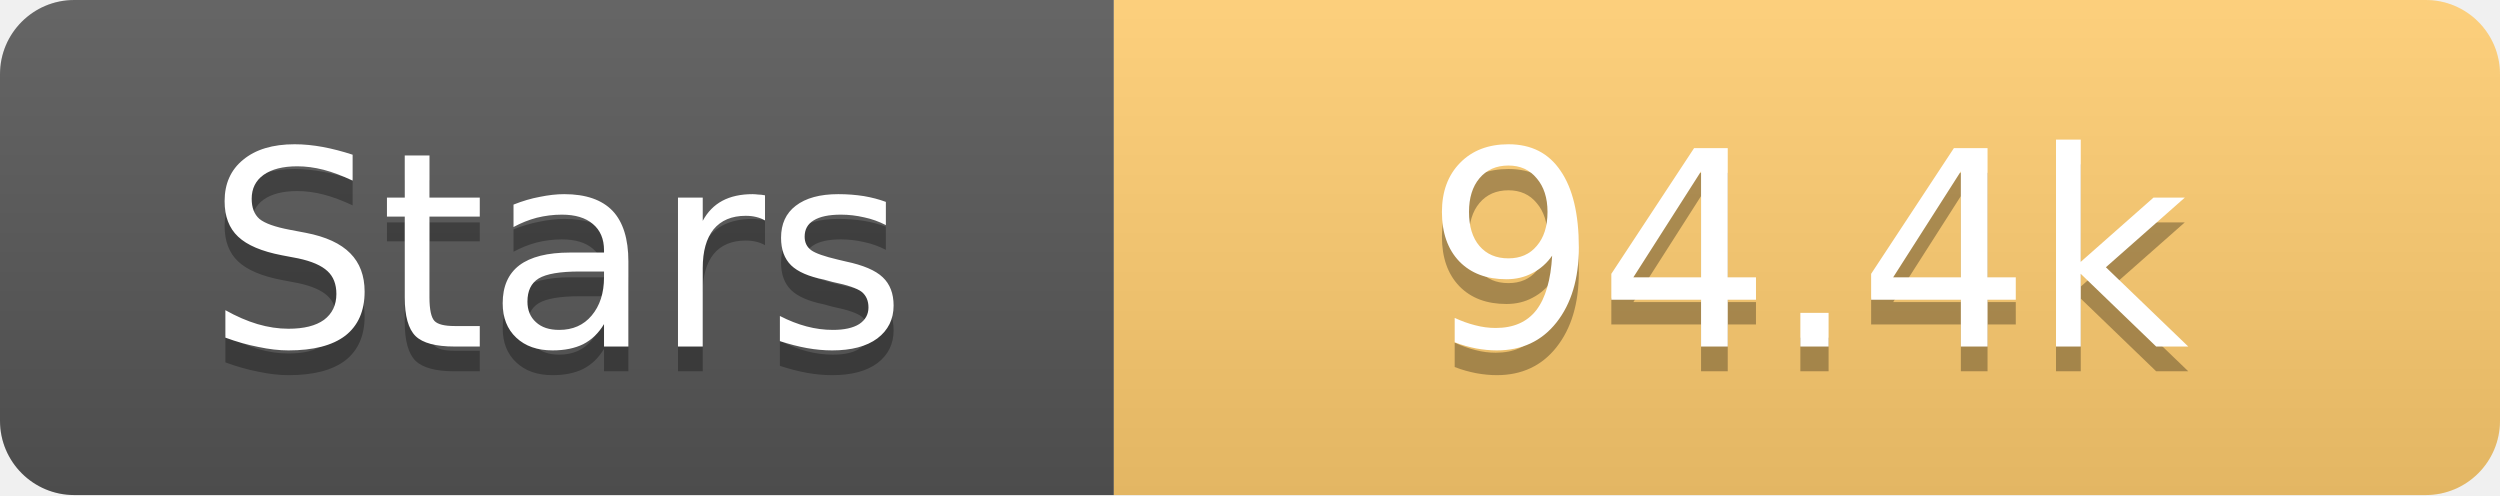
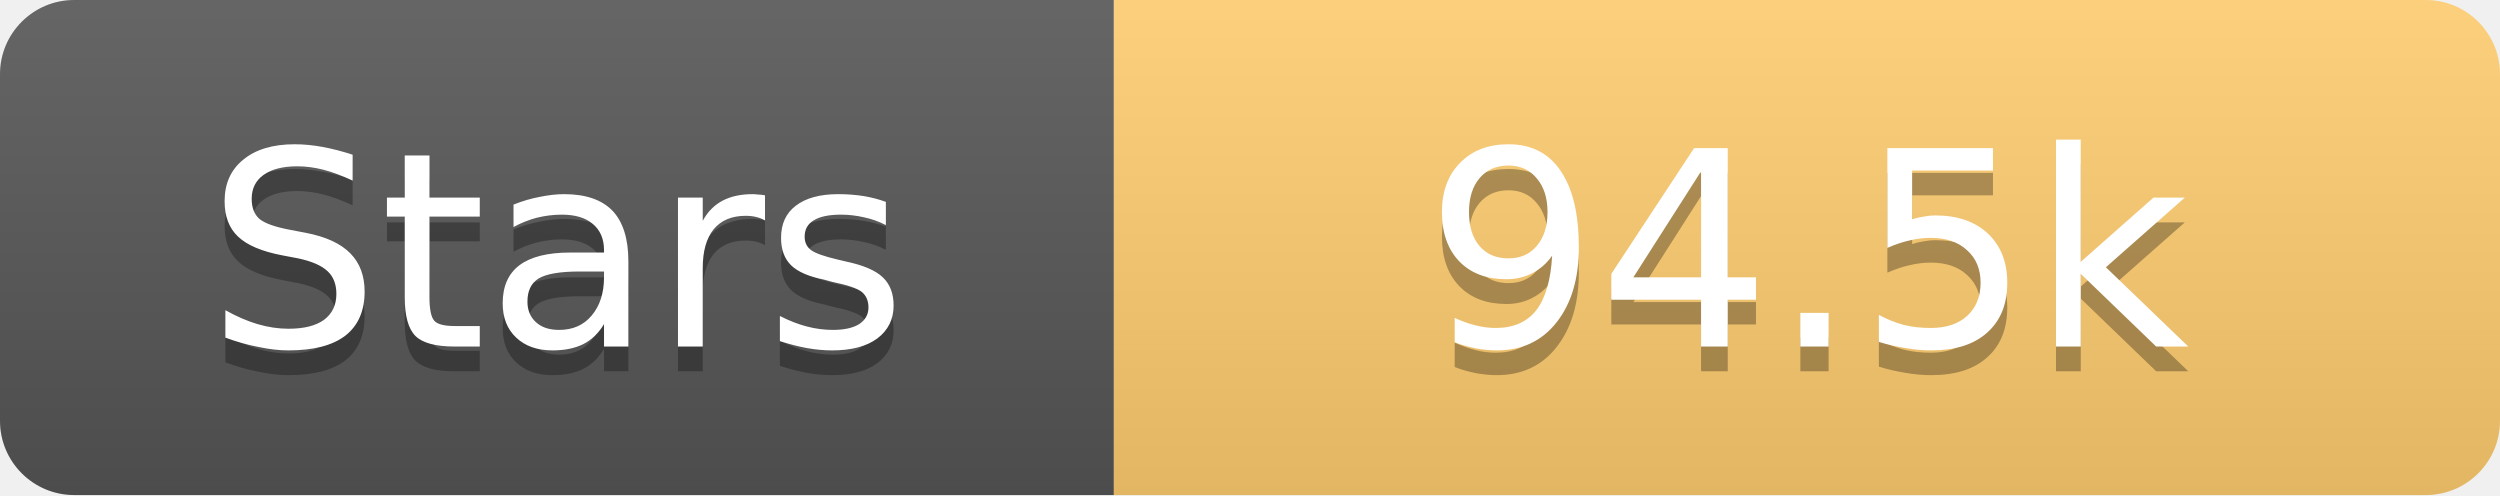
<svg xmlns="http://www.w3.org/2000/svg" width="101" height="20">
  <linearGradient id="s" x2="0" y2="100%">
    <stop offset="0" stop-color="#fff" stop-opacity=".1" />
    <stop offset="1" stop-opacity=".1" />
  </linearGradient>
  <clipPath id="r">
    <rect width="101" height="20" rx="3" fill="#fff" />
  </clipPath>
  <g clip-path="url(#r)">
    <rect width="45" height="20" fill="#555" />
    <rect x="45" width="56" height="20" fill="#fdcb6e" />
    <rect width="101" height="20" fill="url(#s)" />
  </g>
  <g fill="#fff" text-anchor="middle" font-family="Verdana,Geneva,DejaVu Sans,sans-serif" text-rendering="geometricPrecision" font-size="11">
    <text x="22.5" y="15" fill="#010101" fill-opacity=".3">Stars</text>
    <text x="22.5" y="14">Stars</text>
-     <text x="73.0" y="15" fill="#010101" fill-opacity=".3">94.4k</text>
-     <text x="73.0" y="14">94.4k</text>
+     <text x="73.0" y="15" fill="#010101" fill-opacity=".3">94.5k</text>
+     <text x="73.0" y="14">94.5k</text>
  </g>
</svg>
